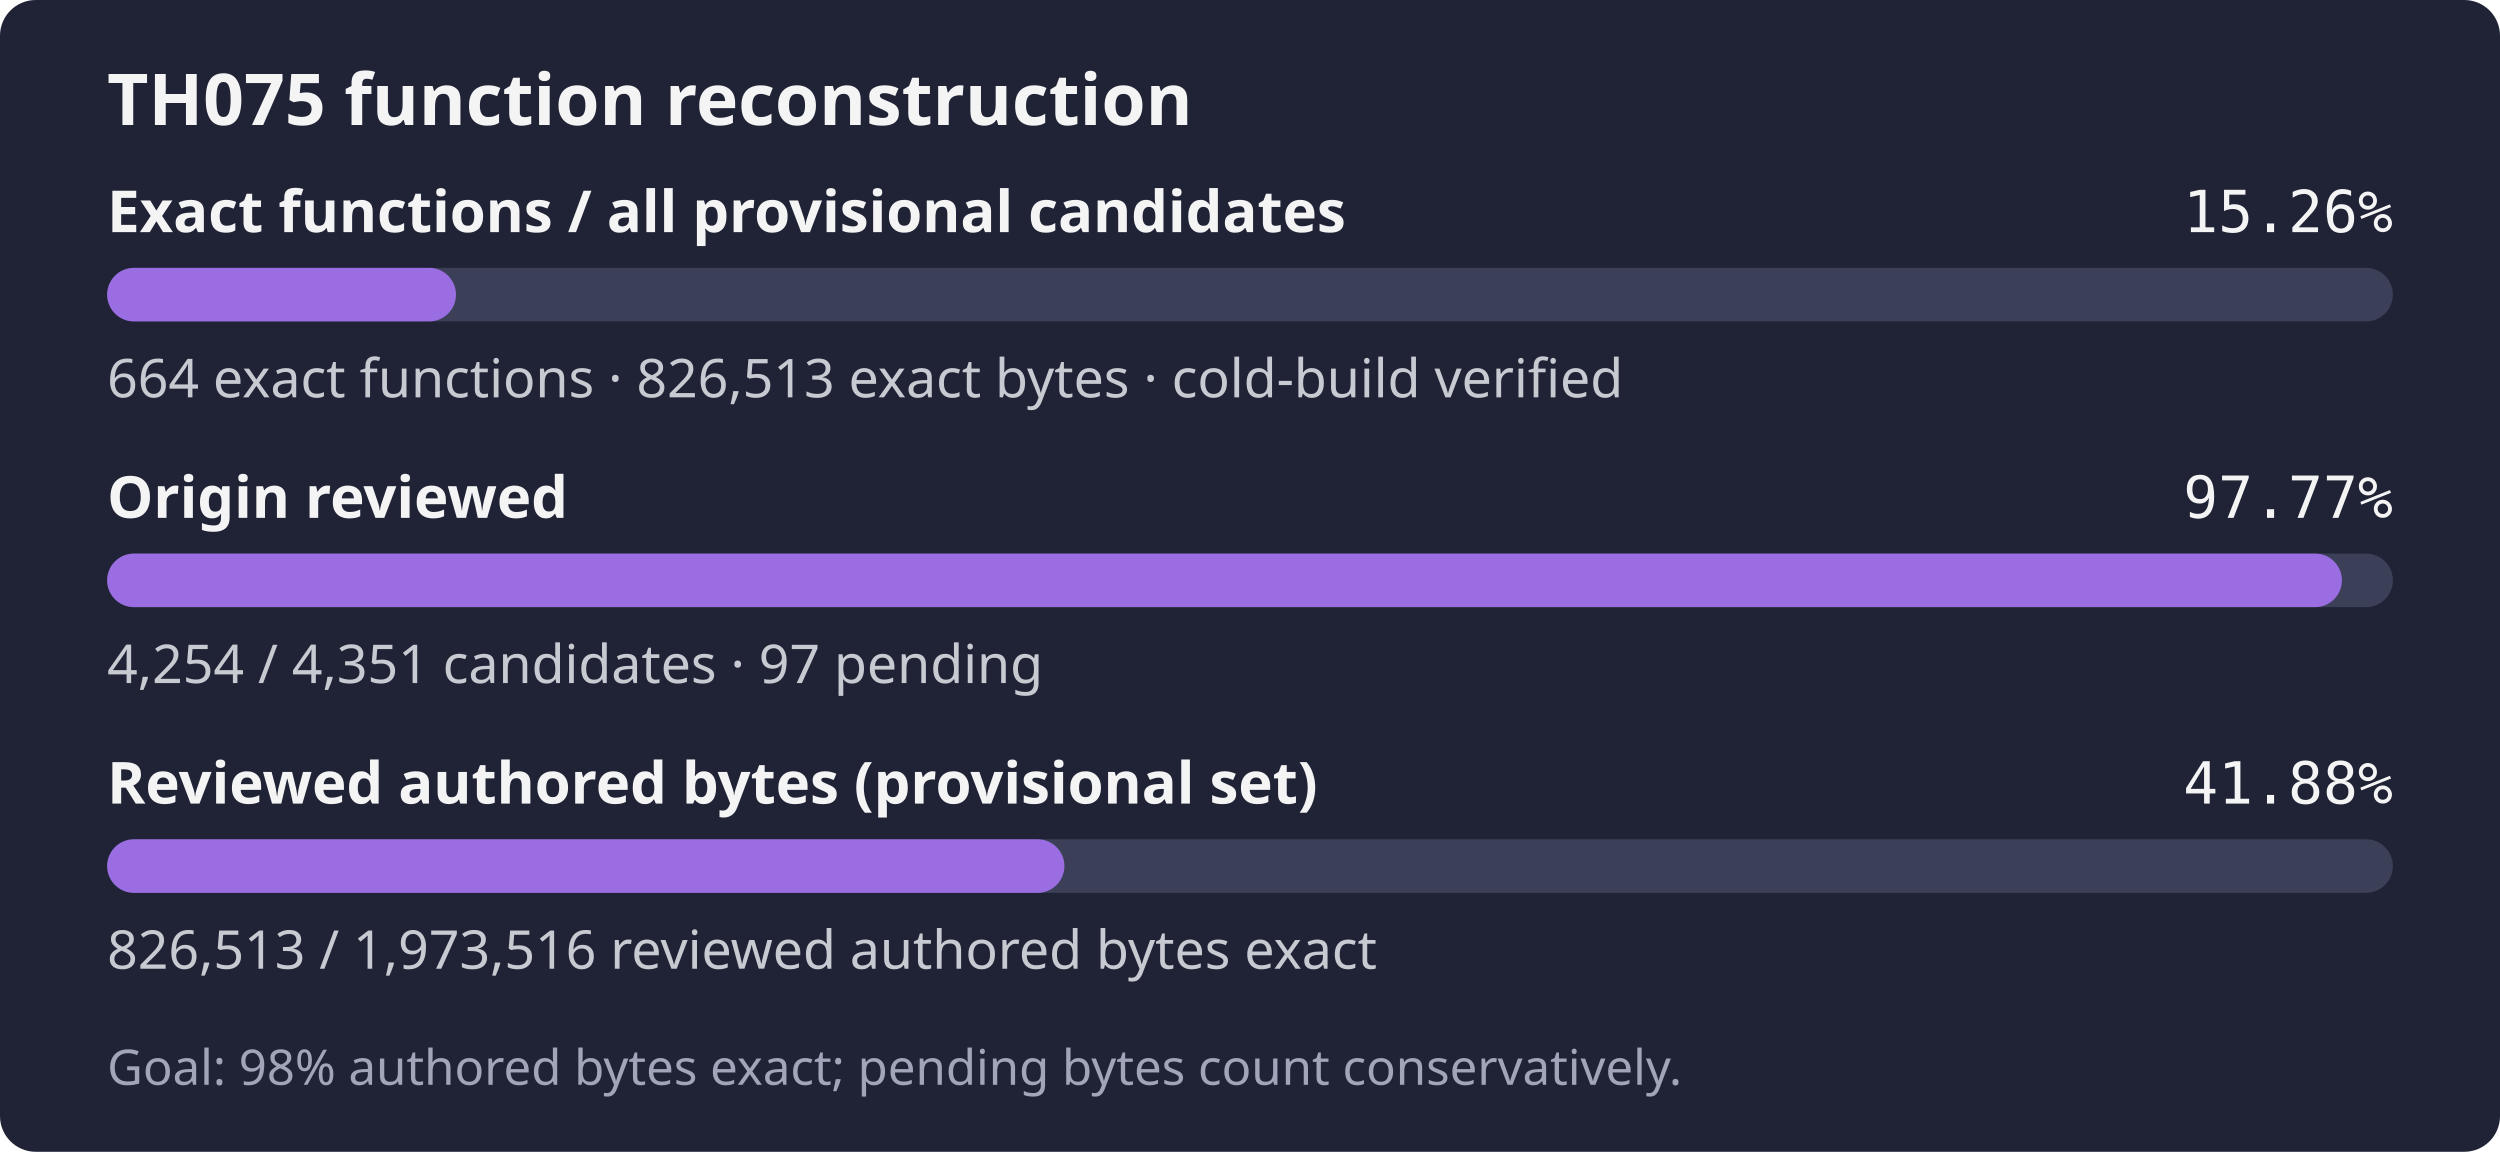
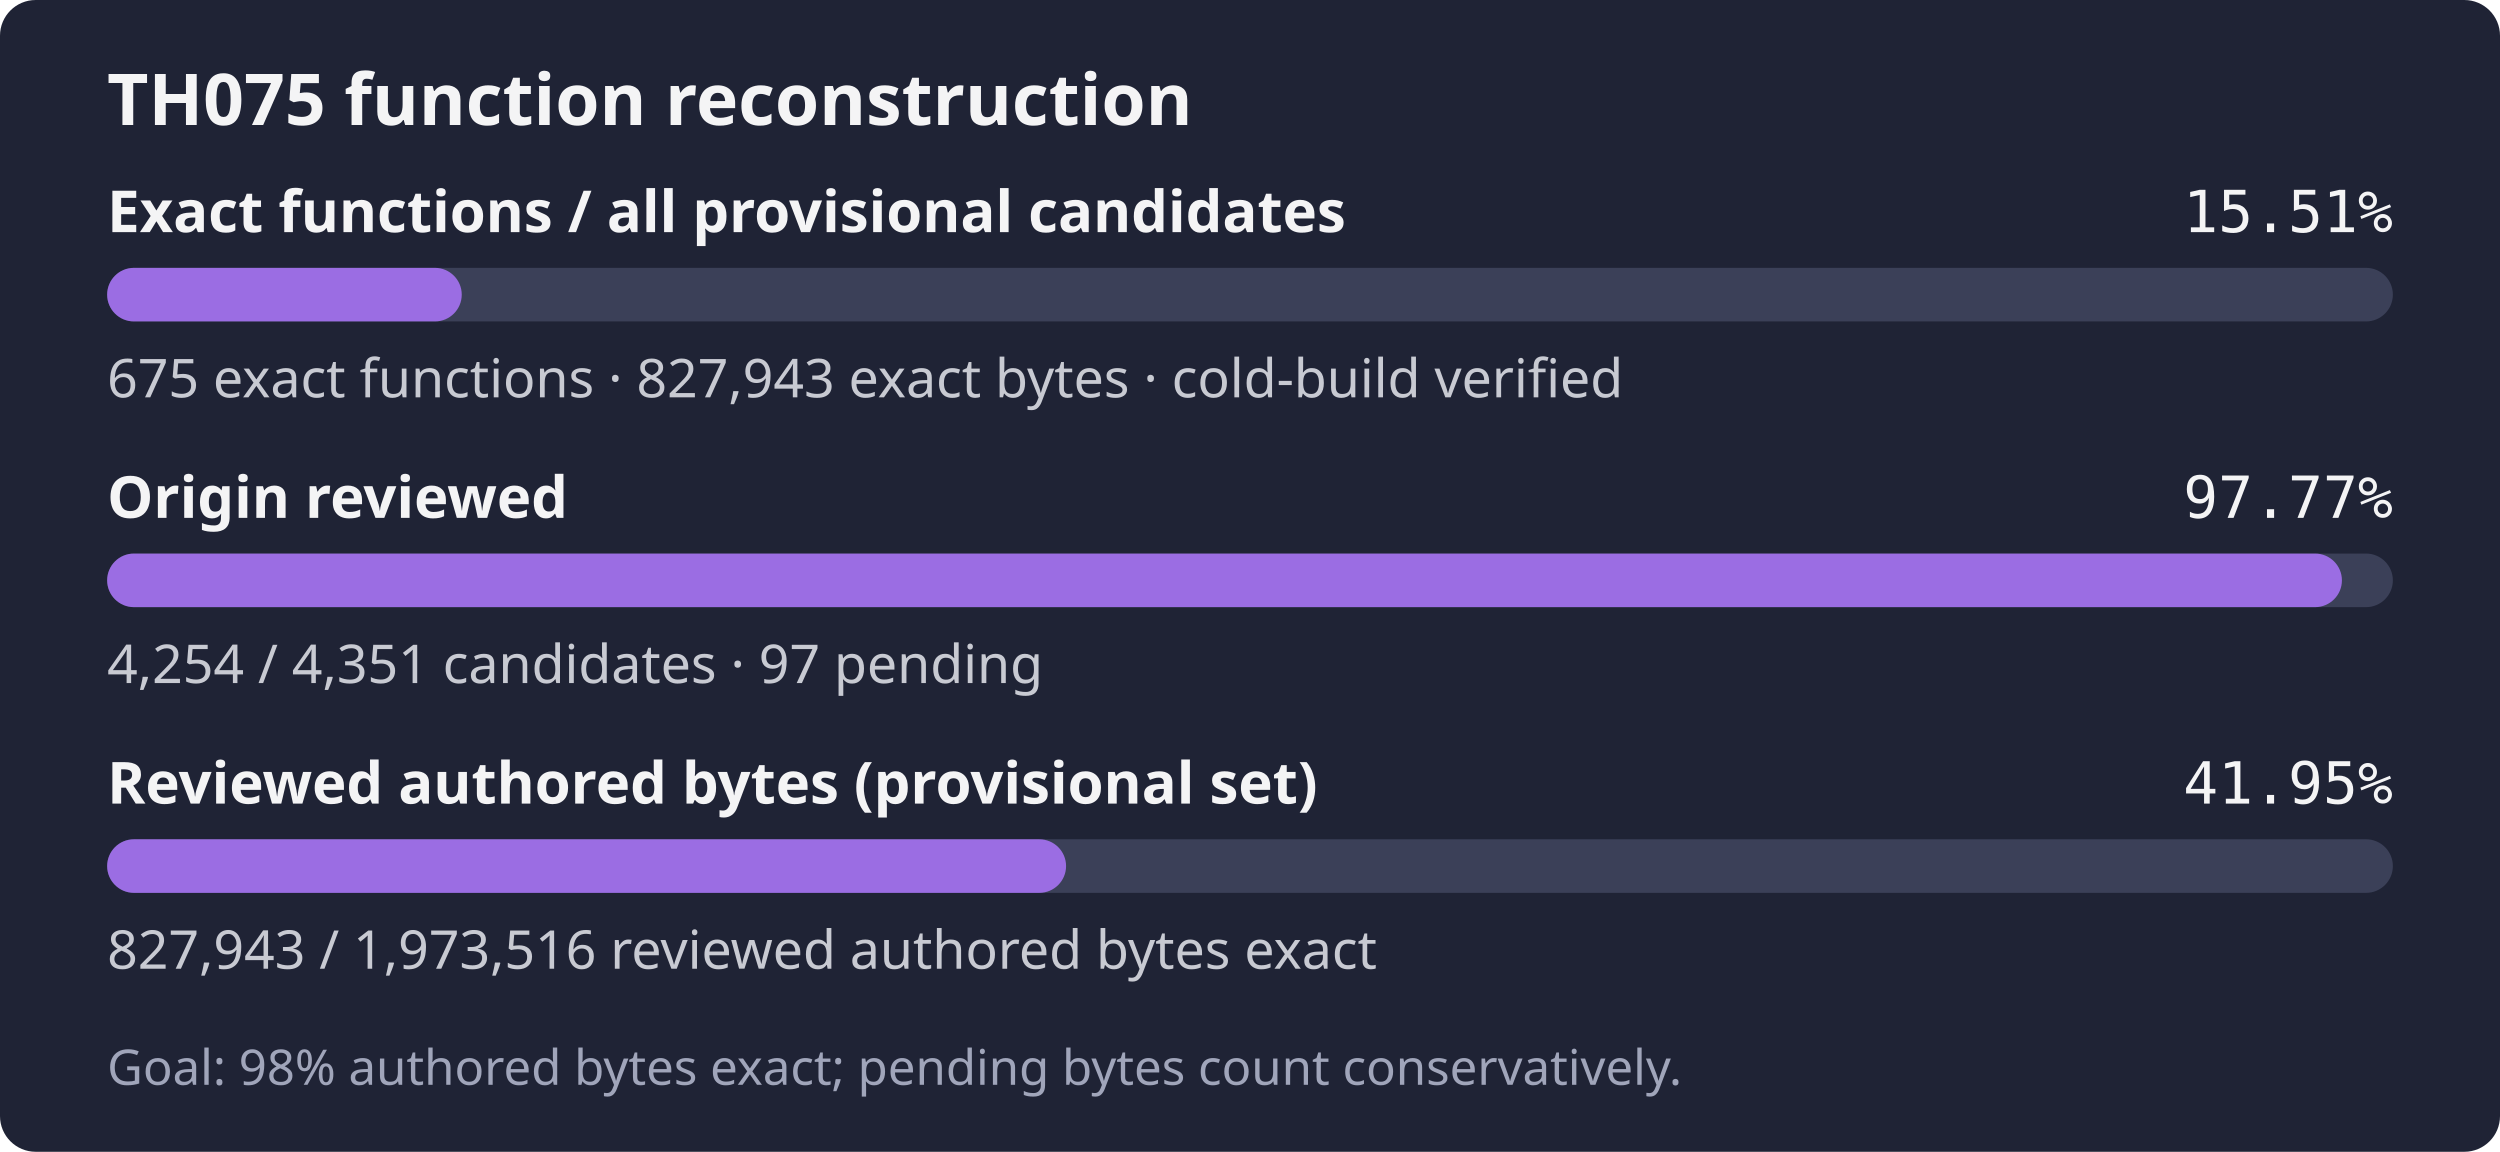
- <svg xmlns="http://www.w3.org/2000/svg" width="560" height="258" role="img" aria-label="TH075: 664 exact functions, 826,513 exact bytes; 4,254 of 4,351 candidates reviewed; Goal: 98% authored bytes exact; pending bytes count conservatively.">
+ <svg xmlns="http://www.w3.org/2000/svg" width="560" height="258" role="img" aria-label="TH075: 675 exact functions, 827,943 exact bytes; 4,254 of 4,351 candidates reviewed; Goal: 98% authored bytes exact; pending bytes count conservatively.">
  <rect width="560" height="258" rx="8" fill="#1f2335" />
  <text x="24" y="28" fill="#f4f4f5" font-family="sans-serif" font-size="16" font-weight="600">TH075 function reconstruction</text>
  <text x="24" y="52" fill="#f4f4f5" font-family="sans-serif" font-size="13" font-weight="600">Exact functions / all provisional candidates</text>
-   <text x="536" y="52" fill="#f4f4f5" text-anchor="end" font-family="monospace" font-size="13">15.26%</text>
+   <text x="536" y="52" fill="#f4f4f5" text-anchor="end" font-family="monospace" font-size="13">15.51%</text>
  <rect x="24" y="60" width="512" height="12" rx="6" fill="#3b4058" />
-   <rect x="24" y="60" width="78.14" height="12" rx="6" fill="#9b6de3" />
-   <text x="24" y="89" fill="#c8cad2" font-family="sans-serif" font-size="12">664 exact functions · 826,513 exact bytes · cold-build verified</text>
+   <rect x="24" y="60" width="79.43" height="12" rx="6" fill="#9b6de3" />
+   <text x="24" y="89" fill="#c8cad2" font-family="sans-serif" font-size="12">675 exact functions · 827,943 exact bytes · cold-build verified</text>
  <text x="24" y="116" fill="#f4f4f5" font-family="sans-serif" font-size="13" font-weight="600">Origin reviewed</text>
  <text x="536" y="116" fill="#f4f4f5" text-anchor="end" font-family="monospace" font-size="13">97.77%</text>
  <rect x="24" y="124" width="512" height="12" rx="6" fill="#3b4058" />
  <rect x="24" y="124" width="500.59" height="12" rx="6" fill="#9b6de3" />
  <text x="24" y="153" fill="#c8cad2" font-family="sans-serif" font-size="12">4,254 / 4,351 candidates · 97 pending</text>
  <text x="24" y="180" fill="#f4f4f5" font-family="sans-serif" font-size="13" font-weight="600">Reviewed authored bytes (provisional set)</text>
-   <text x="536" y="180" fill="#f4f4f5" text-anchor="end" font-family="monospace" font-size="13">41.88%</text>
+   <text x="536" y="180" fill="#f4f4f5" text-anchor="end" font-family="monospace" font-size="13">41.95%</text>
  <rect x="24" y="188" width="512" height="12" rx="6" fill="#3b4058" />
-   <rect x="24" y="188" width="214.43" height="12" rx="6" fill="#9b6de3" />
-   <text x="24" y="217" fill="#c8cad2" font-family="sans-serif" font-size="12">826,513 / 1,973,516 reviewed authored bytes exact</text>
+   <rect x="24" y="188" width="214.80" height="12" rx="6" fill="#9b6de3" />
+   <text x="24" y="217" fill="#c8cad2" font-family="sans-serif" font-size="12">827,943 / 1,973,516 reviewed authored bytes exact</text>
  <text x="24" y="243" fill="#a0a5ba" font-family="sans-serif" font-size="11">Goal: 98% authored bytes exact; pending bytes count conservatively.</text>
</svg>
